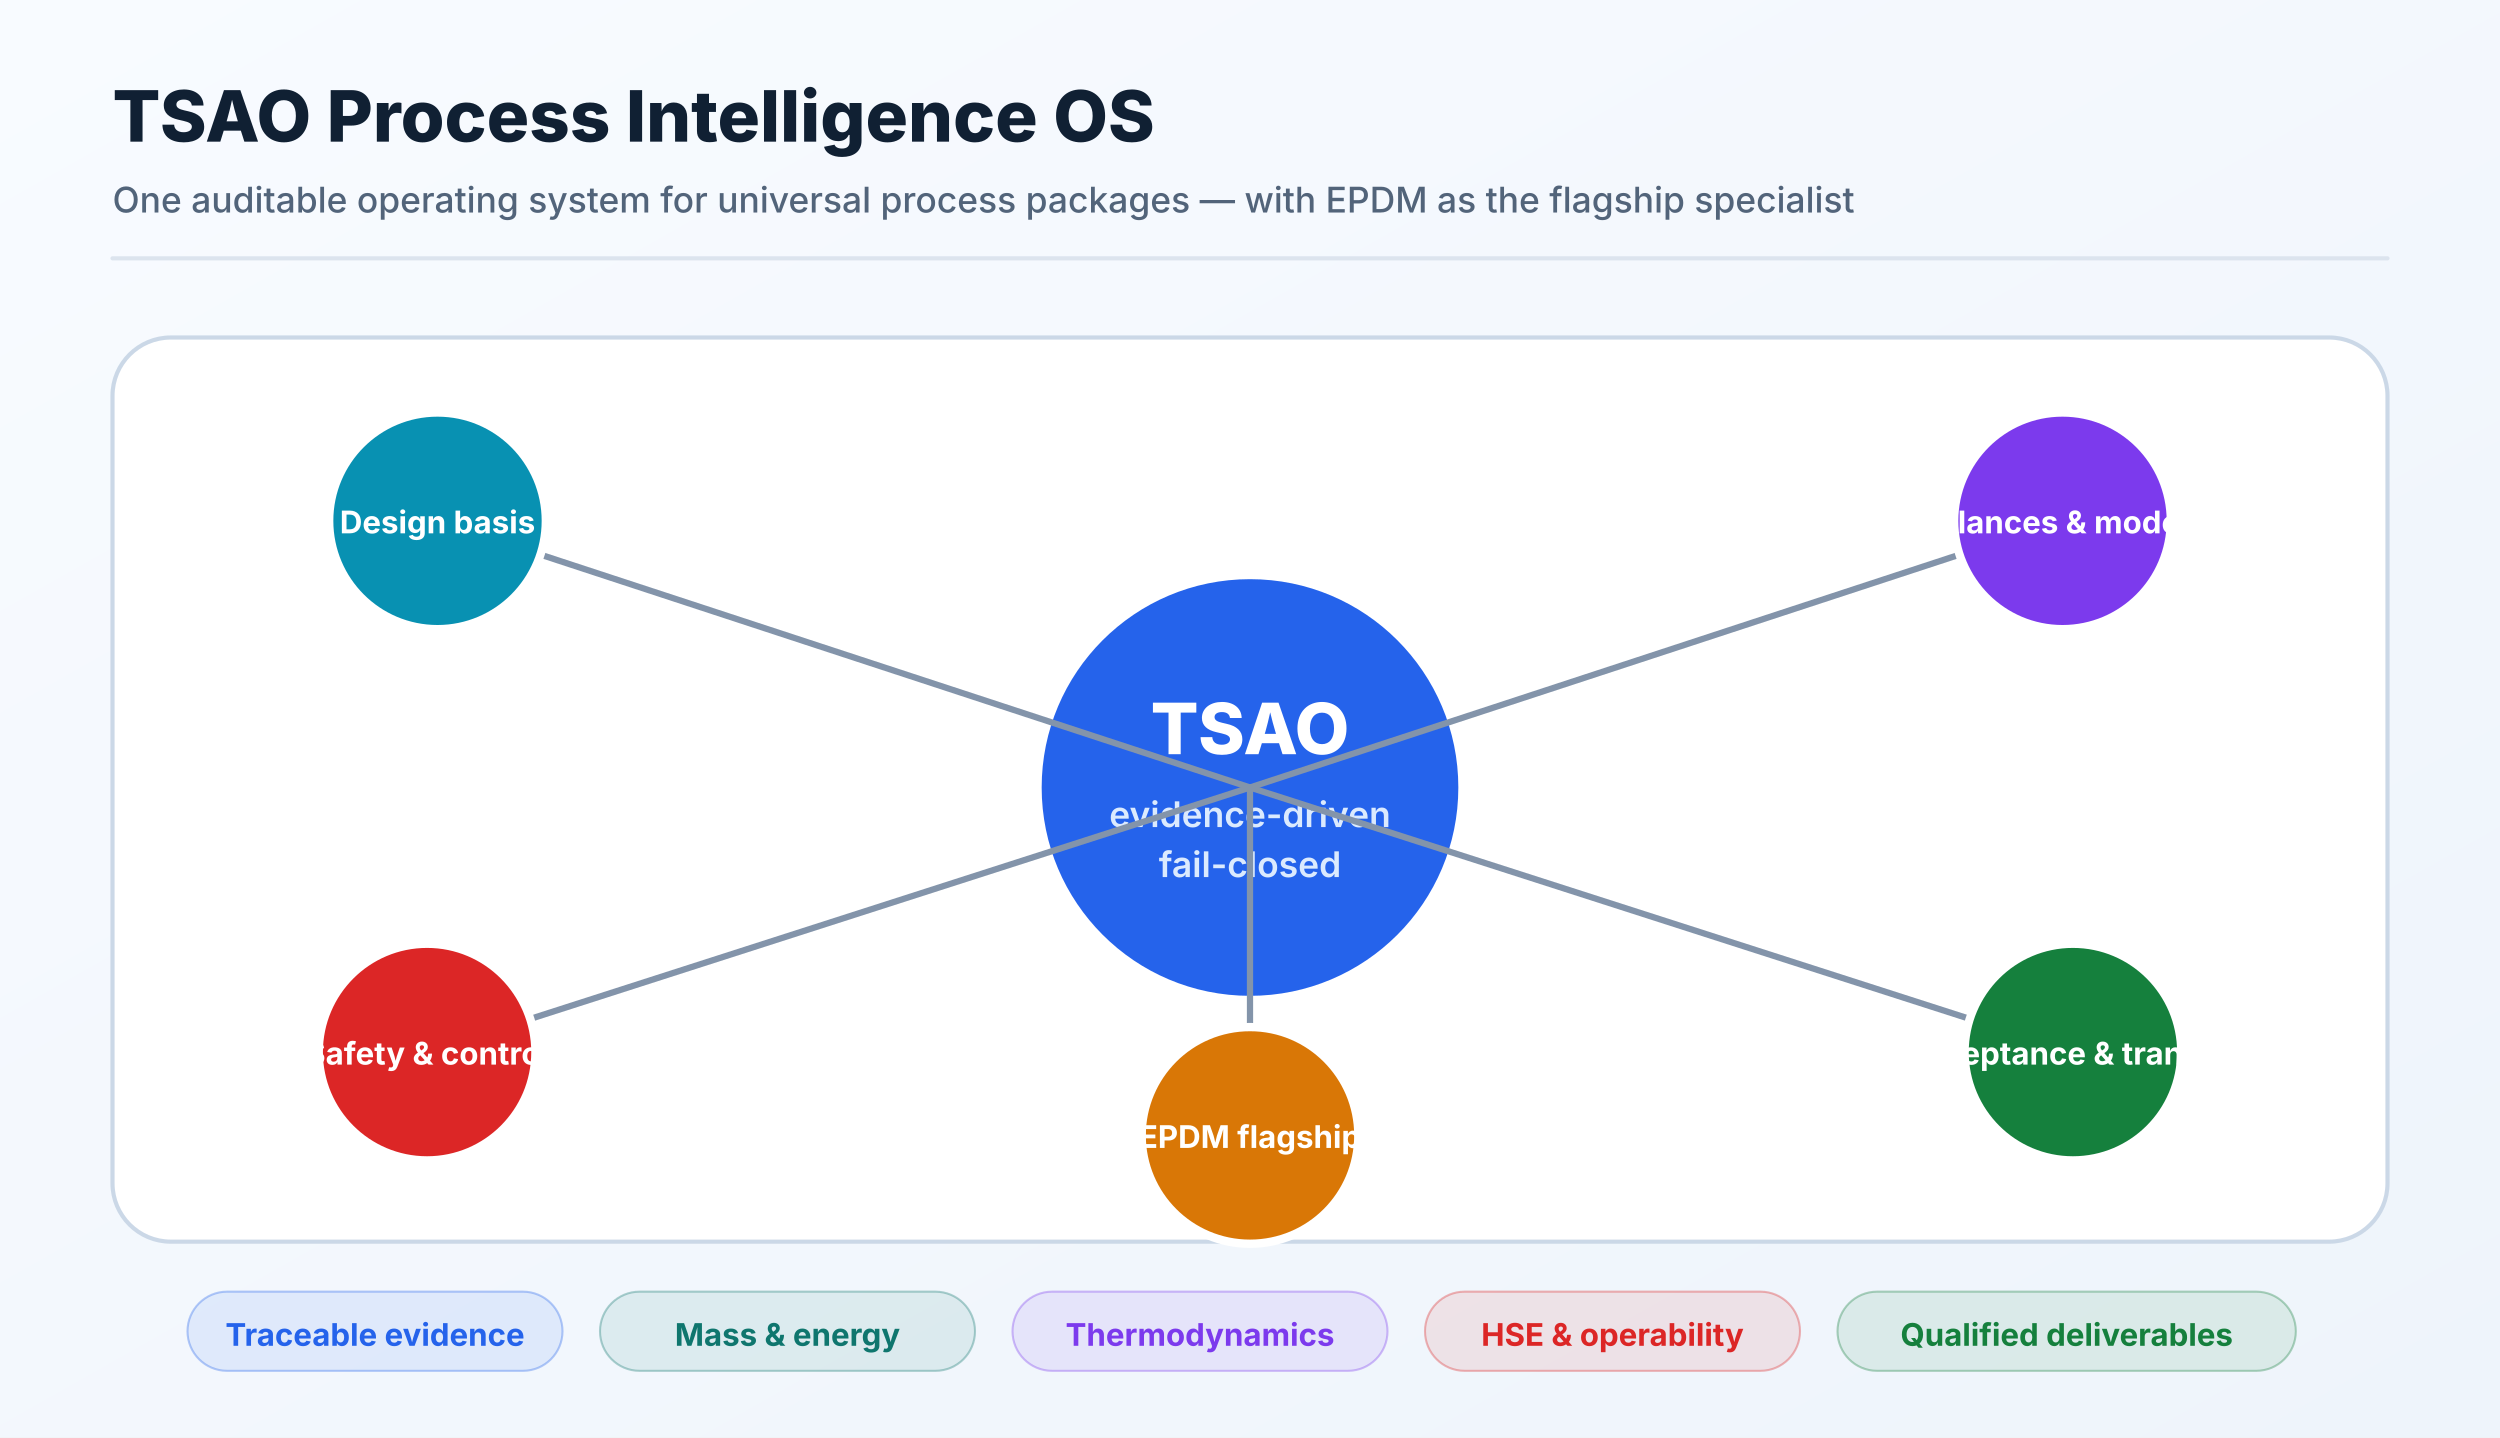
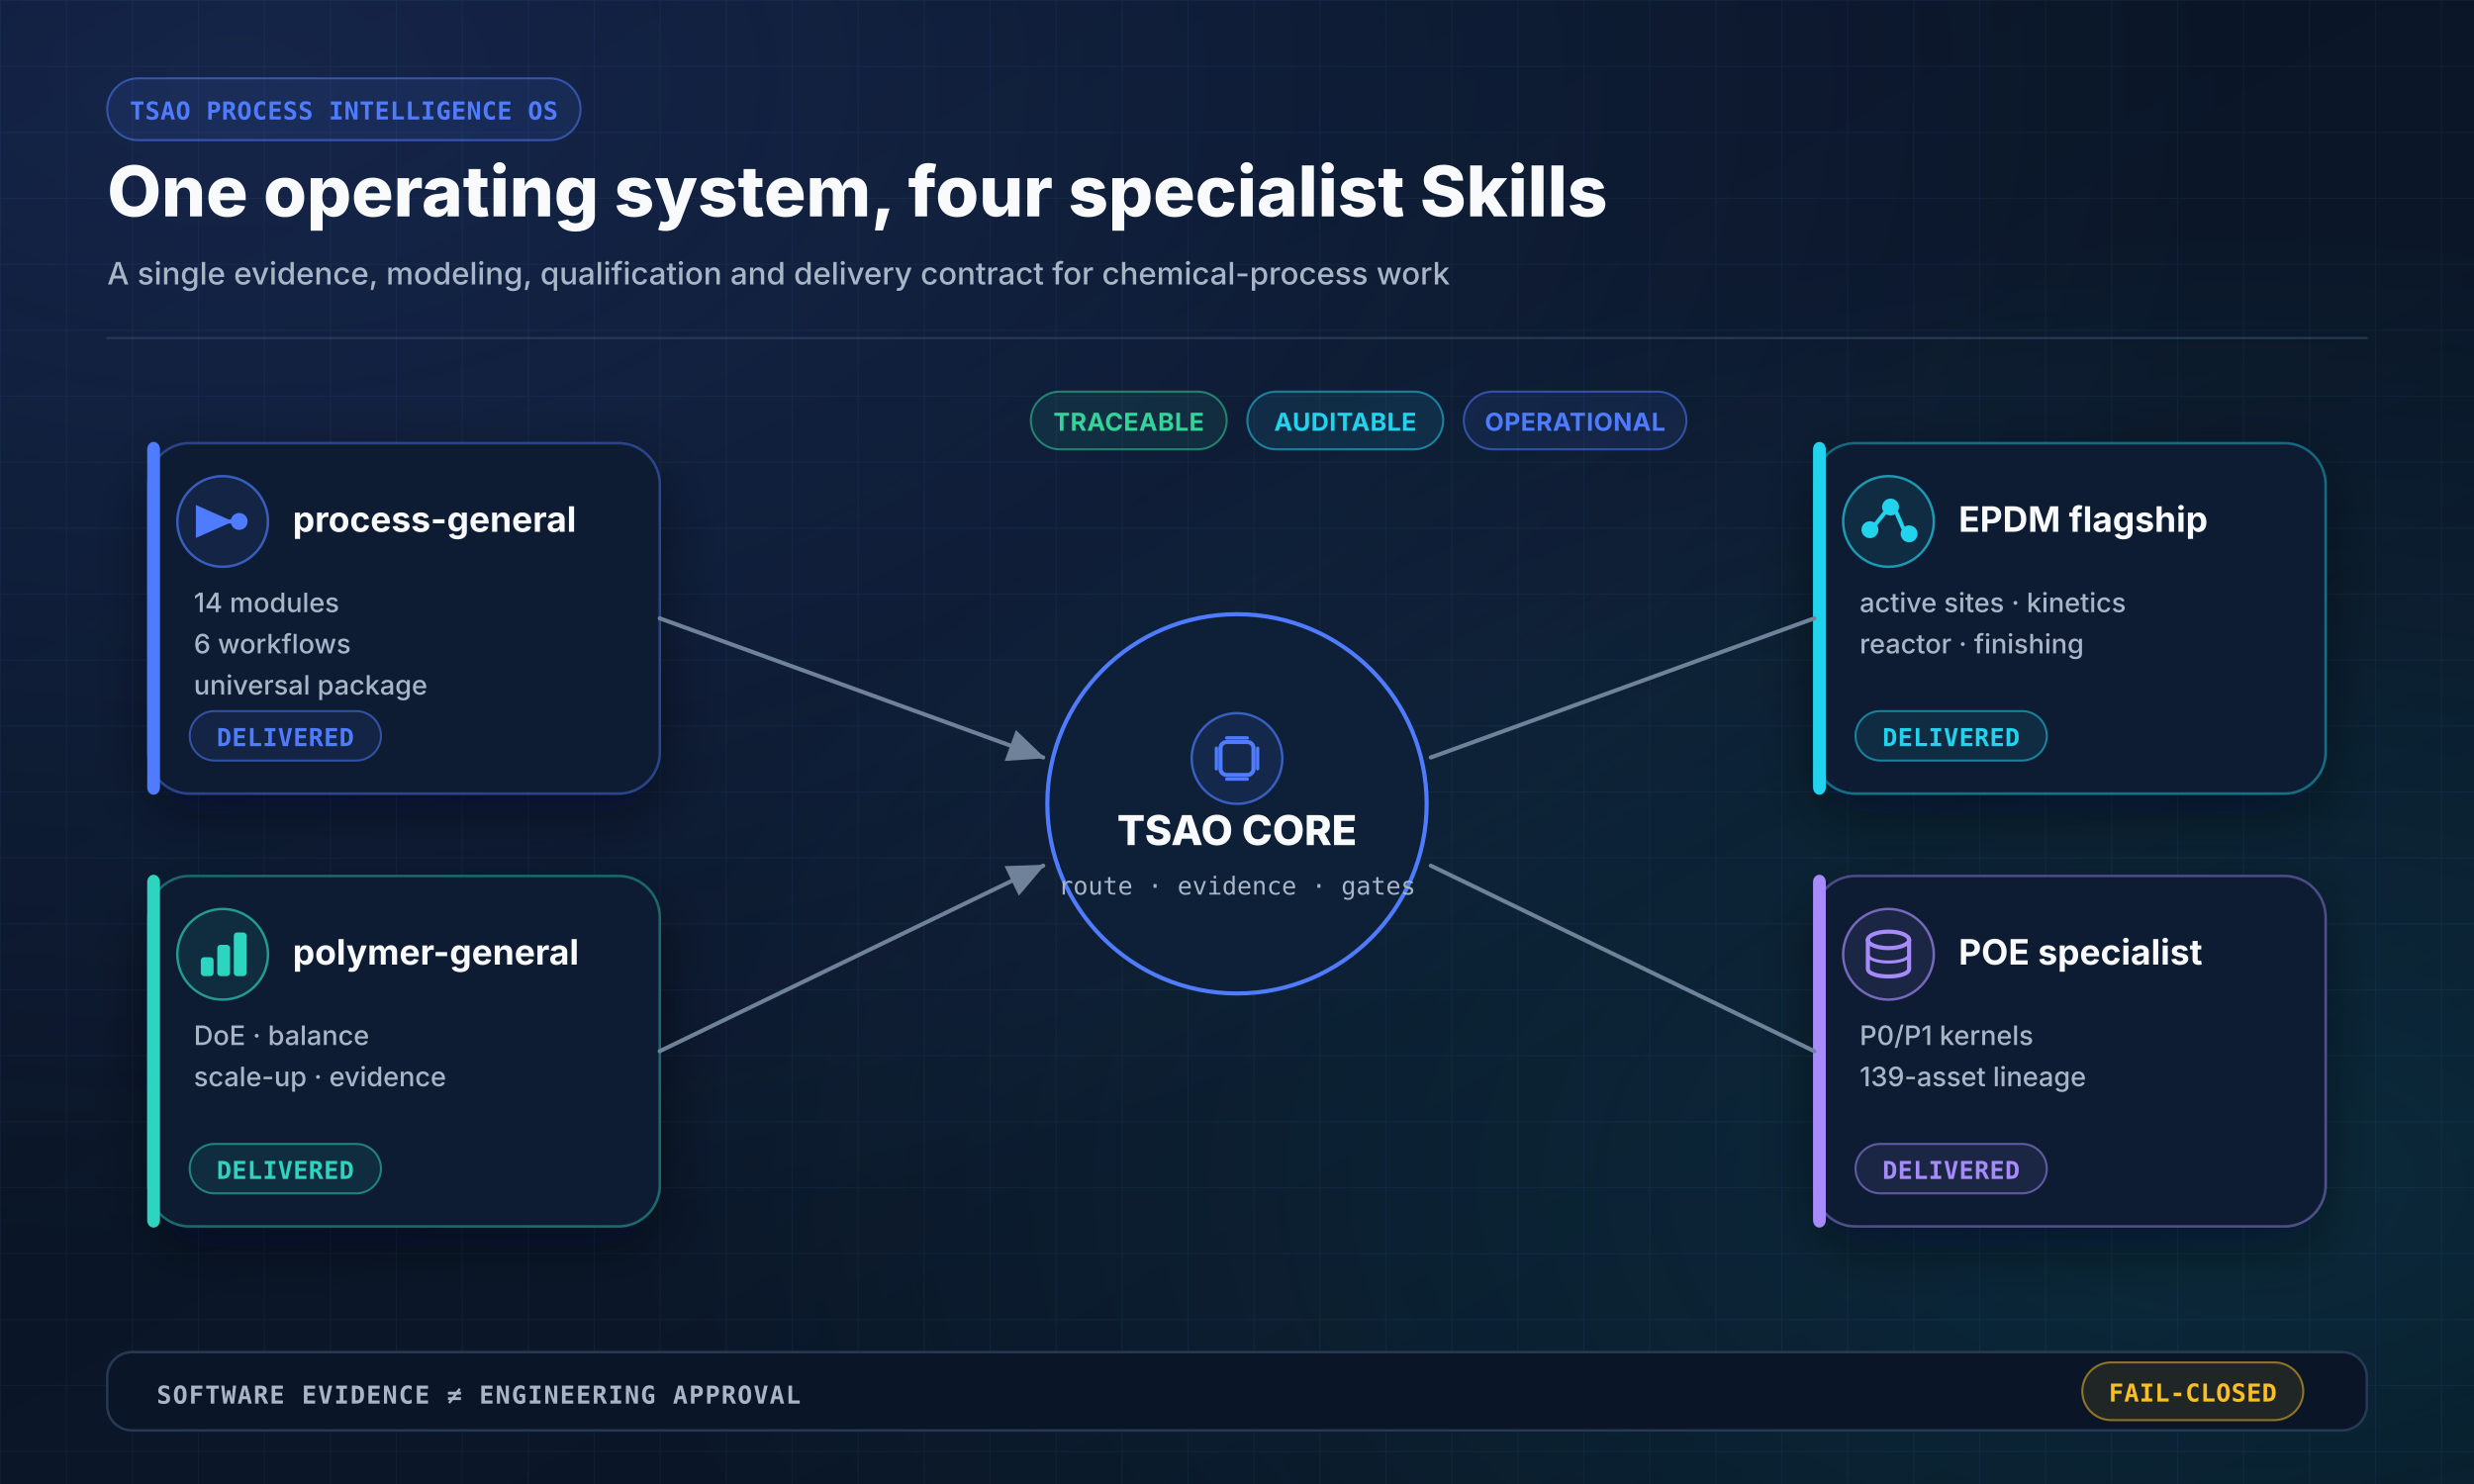
- <svg xmlns="http://www.w3.org/2000/svg" width="1200" height="690" viewBox="0 0 1200 690" role="img">
+ <svg xmlns="http://www.w3.org/2000/svg" width="1200" height="720" viewBox="0 0 1200 720" role="img" aria-labelledby="title desc">
  <defs>
    <linearGradient id="bg" x1="0" y1="0" x2="1" y2="1">
-       <stop offset="0%" stop-color="#f8fbff" />
-       <stop offset="100%" stop-color="#eef4fb" />
+       <stop offset="0" stop-color="#07111F" />
+       <stop offset="0.55" stop-color="#0B1729" />
+       <stop offset="1" stop-color="#07111F" />
    </linearGradient>
+     <radialGradient id="glowBlue" cx="0.1" cy="0.05" r="0.8">
+       <stop offset="0" stop-color="#4F7CFF" stop-opacity="0.18" />
+       <stop offset="1" stop-color="#4F7CFF" stop-opacity="0" />
+     </radialGradient>
+     <radialGradient id="glowCyan" cx="0.9" cy="0.8" r="0.65">
+       <stop offset="0" stop-color="#22D3EE" stop-opacity="0.12" />
+       <stop offset="1" stop-color="#22D3EE" stop-opacity="0" />
+     </radialGradient>
+     <pattern id="grid" width="32" height="32" patternUnits="userSpaceOnUse">
+       <path d="M 32 0 L 0 0 0 32" fill="none" stroke="#18304C" stroke-width="1" opacity="0.32" />
+     </pattern>
    <filter id="shadow" x="-20%" y="-20%" width="140%" height="140%">
-       <feDropShadow dx="0" dy="7" stdDeviation="9" flood-color="#17365d" flood-opacity="0.12" />
+       <feDropShadow dx="0" dy="10" stdDeviation="14" flood-color="#020617" flood-opacity="0.45" />
    </filter>
-     <marker id="arrow" markerWidth="10" markerHeight="10" refX="9" refY="3" orient="auto" markerUnits="strokeWidth">
-       <path d="M0,0 L0,6 L9,3 z" fill="#52647a" />
+     <marker id="arrow" markerWidth="10" markerHeight="10" refX="8.5" refY="4" orient="auto" markerUnits="strokeWidth">
+       <path d="M0,0 L0,8 L9,4 z" fill="#6F8299" />
    </marker>
+     <marker id="arrowBlue" markerWidth="10" markerHeight="10" refX="8.5" refY="4" orient="auto" markerUnits="strokeWidth">
+       <path d="M0,0 L0,8 L9,4 z" fill="#4F7CFF" />
+     </marker>
+     <style>
+     .sans { font-family: Inter, "Segoe UI", Arial, sans-serif; }
+     .mono { font-family: "JetBrains Mono", "SFMono-Regular", Consolas, monospace; }
+   </style>
  </defs>
-   <rect width="1200" height="690" fill="url(#bg)" />
-   <text x="54" y="68" font-family="Inter,Segoe UI,Arial,sans-serif" font-size="34" font-weight="760" fill="#102033" text-anchor="start">TSAO Process Intelligence OS</text>
-   <text x="54" y="102" font-family="Inter,Segoe UI,Arial,sans-serif" font-size="17" font-weight="450" fill="#52647a" text-anchor="start">One auditable operating system for universal process packages — with EPDM as the flagship specialist</text>
-   <line x1="54" y1="124" x2="1146" y2="124" stroke="#dce4ee" stroke-width="2" stroke-linecap="round" />
-   <rect x="54" y="162" width="1092" height="434" rx="28" fill="#ffffff" stroke="#cbd8e7" stroke-width="2" />
-   <circle cx="600" cy="378" r="102" fill="#2563eb" stroke="#ffffff" stroke-width="4" />
-   <text x="600" y="362" font-family="Inter,Segoe UI,Arial,sans-serif" font-size="34" font-weight="800" fill="#ffffff" text-anchor="middle">TSAO</text>
-   <text x="600" y="397" font-family="Inter,Segoe UI,Arial,sans-serif" font-size="17" font-weight="600" fill="#dbeafe" text-anchor="middle">evidence-driven</text>
-   <text x="600" y="421" font-family="Inter,Segoe UI,Arial,sans-serif" font-size="17" font-weight="600" fill="#dbeafe" text-anchor="middle">fail-closed</text>
-   <line x1="600" y1="378" x2="210" y2="250" stroke="#8394aa" stroke-width="3" stroke-linecap="round" marker-end="url(#arrow)" />
-   <circle cx="210" cy="250" r="52" fill="#0891b2" stroke="#ffffff" stroke-width="4" />
-   <text x="210" y="256" font-family="Inter,Segoe UI,Arial,sans-serif" font-size="15" font-weight="700" fill="#ffffff" text-anchor="middle">Design basis</text>
-   <line x1="600" y1="378" x2="205" y2="505" stroke="#8394aa" stroke-width="3" stroke-linecap="round" marker-end="url(#arrow)" />
-   <circle cx="205" cy="505" r="52" fill="#dc2626" stroke="#ffffff" stroke-width="4" />
-   <text x="205" y="511" font-family="Inter,Segoe UI,Arial,sans-serif" font-size="15" font-weight="700" fill="#ffffff" text-anchor="middle">Safety &amp; control</text>
-   <line x1="600" y1="378" x2="990" y2="250" stroke="#8394aa" stroke-width="3" stroke-linecap="round" marker-end="url(#arrow)" />
-   <circle cx="990" cy="250" r="52" fill="#7c3aed" stroke="#ffffff" stroke-width="4" />
-   <text x="990" y="256" font-family="Inter,Segoe UI,Arial,sans-serif" font-size="15" font-weight="700" fill="#ffffff" text-anchor="middle">Balances &amp; models</text>
-   <line x1="600" y1="378" x2="995" y2="505" stroke="#8394aa" stroke-width="3" stroke-linecap="round" marker-end="url(#arrow)" />
-   <circle cx="995" cy="505" r="52" fill="#15803d" stroke="#ffffff" stroke-width="4" />
-   <text x="995" y="511" font-family="Inter,Segoe UI,Arial,sans-serif" font-size="15" font-weight="700" fill="#ffffff" text-anchor="middle">Acceptance &amp; transfer</text>
-   <line x1="600" y1="378" x2="600" y2="545" stroke="#8394aa" stroke-width="3" stroke-linecap="round" marker-end="url(#arrow)" />
-   <circle cx="600" cy="545" r="52" fill="#d97706" stroke="#ffffff" stroke-width="4" />
-   <text x="600" y="551" font-family="Inter,Segoe UI,Arial,sans-serif" font-size="15" font-weight="700" fill="#ffffff" text-anchor="middle">EPDM flagship</text>
-   <rect x="90" y="620" width="180" height="38" rx="19" fill="#2563eb18" stroke="#2563eb55" stroke-width="1" />
-   <text x="180" y="646" font-family="Inter,Segoe UI,Arial,sans-serif" font-size="15" font-weight="650" fill="#2563eb" text-anchor="middle">Traceable evidence</text>
-   <rect x="288" y="620" width="180" height="38" rx="19" fill="#0f766e18" stroke="#0f766e55" stroke-width="1" />
-   <text x="378" y="646" font-family="Inter,Segoe UI,Arial,sans-serif" font-size="15" font-weight="650" fill="#0f766e" text-anchor="middle">Mass &amp; energy</text>
-   <rect x="486" y="620" width="180" height="38" rx="19" fill="#7c3aed18" stroke="#7c3aed55" stroke-width="1" />
-   <text x="576" y="646" font-family="Inter,Segoe UI,Arial,sans-serif" font-size="15" font-weight="650" fill="#7c3aed" text-anchor="middle">Thermodynamics</text>
-   <rect x="684" y="620" width="180" height="38" rx="19" fill="#dc262618" stroke="#dc262655" stroke-width="1" />
-   <text x="774" y="646" font-family="Inter,Segoe UI,Arial,sans-serif" font-size="15" font-weight="650" fill="#dc2626" text-anchor="middle">HSE &amp; operability</text>
-   <rect x="882" y="620" width="220" height="38" rx="19" fill="#15803d18" stroke="#15803d55" stroke-width="1" />
-   <text x="992" y="646" font-family="Inter,Segoe UI,Arial,sans-serif" font-size="15" font-weight="650" fill="#15803d" text-anchor="middle">Qualified deliverables</text>
+   <rect width="1200" height="720" fill="url(#bg)" />
+   <rect width="1200" height="720" fill="url(#grid)" />
+   <rect width="1200" height="720" fill="url(#glowBlue)" />
+   <rect width="1200" height="720" fill="url(#glowCyan)" />
+   <rect x="52" y="38" width="229.6" height="30" rx="15" fill="#4F7CFF18" stroke="#4F7CFF88" stroke-width="1" opacity="1.0" />
+   <text class="mono" x="166.8" y="58.0" fill="#4F7CFF" font-size="12" font-weight="700" text-anchor="middle" opacity="1.0" letter-spacing="0.2">TSAO PROCESS INTELLIGENCE OS</text>
+   <text class="sans" x="52" y="105" fill="#F8FAFC" font-size="34" font-weight="800" text-anchor="start" opacity="1.0" letter-spacing="0">One operating system, four specialist Skills</text>
+   <text class="sans" x="52" y="138" fill="#A8B5C7" font-size="15" font-weight="500" text-anchor="start" opacity="1.0" letter-spacing="0">A single evidence, modeling, qualification and delivery contract for chemical-process work</text>
+   <line x1="52" y1="164" x2="1148" y2="164" stroke="#263A55" stroke-width="1" stroke-linecap="round" opacity="1.0" />
+   <circle cx="600" cy="390" r="92" fill="#0D2038" stroke="#4F7CFF" stroke-width="2" />
+   <circle cx="600" cy="368" r="22" fill="#4F7CFF18" stroke="#4F7CFFAA" stroke-width="1.2" />
+   <rect x="592" y="360" width="16" height="16" rx="3" fill="none" stroke="#4F7CFF" stroke-width="2" opacity="1.0" />
+   <line x1="590" y1="363" x2="590" y2="373" stroke="#4F7CFF" stroke-width="1.6" stroke-linecap="round" opacity="1.0" />
+   <line x1="595" y1="358" x2="605" y2="358" stroke="#4F7CFF" stroke-width="1.6" stroke-linecap="round" opacity="1.0" />
+   <line x1="610" y1="363" x2="610" y2="373" stroke="#4F7CFF" stroke-width="1.6" stroke-linecap="round" opacity="1.0" />
+   <line x1="595" y1="378" x2="605" y2="378" stroke="#4F7CFF" stroke-width="1.6" stroke-linecap="round" opacity="1.0" />
+   <text class="sans" x="600" y="410" fill="#F8FAFC" font-size="20" font-weight="800" text-anchor="middle" opacity="1.0" letter-spacing="0">TSAO CORE</text>
+   <text class="mono" x="600" y="434" fill="#A8B5C7" font-size="12" font-weight="500" text-anchor="middle" opacity="1.0" letter-spacing="0">route · evidence · gates</text>
+   <rect x="72" y="215" width="248" height="170" rx="20" fill="#101E33" stroke="#4F7CFF66" stroke-width="1.2" opacity="1.0" filter="url(#shadow)" />
+   <rect x="72" y="215" width="5" height="170" rx="3" fill="#4F7CFF" stroke="#4F7CFF" stroke-width="1.2" opacity="1.0" />
+   <circle cx="108" cy="253" r="22" fill="#4F7CFF18" stroke="#4F7CFFAA" stroke-width="1.2" />
+   <circle cx="100" cy="253" r="3.5" fill="#4F7CFF" stroke="#4F7CFF" stroke-width="1.2" />
+   <circle cx="116" cy="253" r="3.5" fill="#4F7CFF" stroke="#4F7CFF" stroke-width="1.2" />
+   <line x1="104" y1="253" x2="112" y2="253" stroke="#4F7CFF" stroke-width="2" stroke-linecap="round" opacity="1.0" marker-end="url(#arrowBlue)" />
+   <text class="sans" x="142" y="258" fill="#F8FAFC" font-size="17" font-weight="750" text-anchor="start" opacity="1.0" letter-spacing="0">process-general</text>
+   <text class="sans" x="94" y="297" fill="#A8B5C7" font-size="13" font-weight="500" text-anchor="start">
+     <tspan x="94" dy="0">14 modules</tspan>
+     <tspan x="94" dy="20">6 workflows</tspan>
+     <tspan x="94" dy="20">universal package</tspan>
+   </text>
+   <rect x="92" y="345" width="92.8" height="24" rx="12" fill="#4F7CFF18" stroke="#4F7CFF88" stroke-width="1" opacity="1.0" />
+   <text class="mono" x="138.4" y="362.0" fill="#4F7CFF" font-size="12" font-weight="700" text-anchor="middle" opacity="1.0" letter-spacing="0.2">DELIVERED</text>
+   <line x1="320" y1="300" x2="506" y2="367.5" stroke="#6F8299" stroke-width="2" stroke-linecap="round" opacity="1.0" marker-end="url(#arrow)" />
+   <rect x="72" y="425" width="248" height="170" rx="20" fill="#101E33" stroke="#2DD4BF66" stroke-width="1.2" opacity="1.0" filter="url(#shadow)" />
+   <rect x="72" y="425" width="5" height="170" rx="3" fill="#2DD4BF" stroke="#2DD4BF" stroke-width="1.2" opacity="1.0" />
+   <circle cx="108" cy="463" r="22" fill="#2DD4BF18" stroke="#2DD4BFAA" stroke-width="1.2" />
+   <rect x="98" y="465" width="5" height="8" rx="1" fill="#2DD4BF" stroke="#2DD4BF" stroke-width="1.2" opacity="1.0" />
+   <rect x="106" y="459" width="5" height="14" rx="1" fill="#2DD4BF" stroke="#2DD4BF" stroke-width="1.2" opacity="1.0" />
+   <rect x="114" y="453" width="5" height="20" rx="1" fill="#2DD4BF" stroke="#2DD4BF" stroke-width="1.2" opacity="1.0" />
+   <text class="sans" x="142" y="468" fill="#F8FAFC" font-size="17" font-weight="750" text-anchor="start" opacity="1.0" letter-spacing="0">polymer-general</text>
+   <text class="sans" x="94" y="507" fill="#A8B5C7" font-size="13" font-weight="500" text-anchor="start">
+     <tspan x="94" dy="0">DoE · balance</tspan>
+     <tspan x="94" dy="20">scale-up · evidence</tspan>
+   </text>
+   <rect x="92" y="555" width="92.8" height="24" rx="12" fill="#2DD4BF18" stroke="#2DD4BF88" stroke-width="1" opacity="1.0" />
+   <text class="mono" x="138.4" y="572.0" fill="#2DD4BF" font-size="12" font-weight="700" text-anchor="middle" opacity="1.0" letter-spacing="0.2">DELIVERED</text>
+   <line x1="320" y1="510" x2="506" y2="420.0" stroke="#6F8299" stroke-width="2" stroke-linecap="round" opacity="1.0" marker-end="url(#arrow)" />
+   <rect x="880" y="215" width="248" height="170" rx="20" fill="#101E33" stroke="#22D3EE66" stroke-width="1.2" opacity="1.0" filter="url(#shadow)" />
+   <rect x="880" y="215" width="5" height="170" rx="3" fill="#22D3EE" stroke="#22D3EE" stroke-width="1.2" opacity="1.0" />
+   <circle cx="916" cy="253" r="22" fill="#22D3EE18" stroke="#22D3EEAA" stroke-width="1.2" />
+   <circle cx="907" cy="257" r="3.5" fill="#22D3EE" stroke="#22D3EE" stroke-width="1.2" />
+   <circle cx="917" cy="246" r="3.5" fill="#22D3EE" stroke="#22D3EE" stroke-width="1.2" />
+   <circle cx="926" cy="259" r="3.5" fill="#22D3EE" stroke="#22D3EE" stroke-width="1.2" />
+   <line x1="910" y1="254" x2="914" y2="249" stroke="#22D3EE" stroke-width="2" stroke-linecap="round" opacity="1.0" />
+   <line x1="920" y1="249" x2="923" y2="256" stroke="#22D3EE" stroke-width="2" stroke-linecap="round" opacity="1.0" />
+   <text class="sans" x="950" y="258" fill="#F8FAFC" font-size="17" font-weight="750" text-anchor="start" opacity="1.0" letter-spacing="0">EPDM flagship</text>
+   <text class="sans" x="902" y="297" fill="#A8B5C7" font-size="13" font-weight="500" text-anchor="start">
+     <tspan x="902" dy="0">active sites · kinetics</tspan>
+     <tspan x="902" dy="20">reactor · finishing</tspan>
+   </text>
+   <rect x="900" y="345" width="92.8" height="24" rx="12" fill="#22D3EE18" stroke="#22D3EE88" stroke-width="1" opacity="1.0" />
+   <text class="mono" x="946.4" y="362.0" fill="#22D3EE" font-size="12" font-weight="700" text-anchor="middle" opacity="1.0" letter-spacing="0.2">DELIVERED</text>
+   <line x1="880" y1="300" x2="694" y2="367.5" stroke="#6F8299" stroke-width="2" stroke-linecap="round" opacity="1.0" />
+   <rect x="880" y="425" width="248" height="170" rx="20" fill="#101E33" stroke="#A78BFA66" stroke-width="1.2" opacity="1.0" filter="url(#shadow)" />
+   <rect x="880" y="425" width="5" height="170" rx="3" fill="#A78BFA" stroke="#A78BFA" stroke-width="1.2" opacity="1.0" />
+   <circle cx="916" cy="463" r="22" fill="#A78BFA18" stroke="#A78BFAAA" stroke-width="1.2" />
+   <ellipse cx="916" cy="456" rx="10" ry="4" fill="none" stroke="#A78BFA" stroke-width="2" />
+   <path d="M 906 456 V 470 C 906 475 926 475 926 470 V 456" stroke="#A78BFA" stroke-width="2" fill="none" stroke-linecap="round" stroke-linejoin="round" opacity="1.0" />
+   <path d="M 906 463 C 906 468 926 468 926 463" stroke="#A78BFA" stroke-width="1.5" fill="none" stroke-linecap="round" stroke-linejoin="round" opacity="1.0" />
+   <text class="sans" x="950" y="468" fill="#F8FAFC" font-size="17" font-weight="750" text-anchor="start" opacity="1.0" letter-spacing="0">POE specialist</text>
+   <text class="sans" x="902" y="507" fill="#A8B5C7" font-size="13" font-weight="500" text-anchor="start">
+     <tspan x="902" dy="0">P0/P1 kernels</tspan>
+     <tspan x="902" dy="20">139-asset lineage</tspan>
+   </text>
+   <rect x="900" y="555" width="92.8" height="24" rx="12" fill="#A78BFA18" stroke="#A78BFA88" stroke-width="1" opacity="1.0" />
+   <text class="mono" x="946.4" y="572.0" fill="#A78BFA" font-size="12" font-weight="700" text-anchor="middle" opacity="1.0" letter-spacing="0.2">DELIVERED</text>
+   <line x1="880" y1="510" x2="694" y2="420.0" stroke="#6F8299" stroke-width="2" stroke-linecap="round" opacity="1.0" />
+   <rect x="500" y="190" width="95" height="28" rx="14" fill="#34D39918" stroke="#34D39988" stroke-width="1" opacity="1.0" />
+   <text class="sans" x="547.5" y="209.0" fill="#34D399" font-size="12" font-weight="700" text-anchor="middle" opacity="1.0" letter-spacing="0.2">TRACEABLE</text>
+   <rect x="605" y="190" width="95" height="28" rx="14" fill="#22D3EE18" stroke="#22D3EE88" stroke-width="1" opacity="1.0" />
+   <text class="sans" x="652.5" y="209.0" fill="#22D3EE" font-size="12" font-weight="700" text-anchor="middle" opacity="1.0" letter-spacing="0.2">AUDITABLE</text>
+   <rect x="710" y="190" width="108" height="28" rx="14" fill="#4F7CFF18" stroke="#4F7CFF88" stroke-width="1" opacity="1.0" />
+   <text class="sans" x="764.0" y="209.0" fill="#4F7CFF" font-size="12" font-weight="700" text-anchor="middle" opacity="1.0" letter-spacing="0.2">OPERATIONAL</text>
+   <rect x="52" y="656" width="1096" height="38" rx="12" fill="#0A1627" stroke="#263A55" stroke-width="1.2" opacity="1.0" />
+   <text class="mono" x="76" y="681" fill="#A8B5C7" font-size="12" font-weight="650" text-anchor="start" opacity="1.0" letter-spacing="0.6">SOFTWARE EVIDENCE ≠ ENGINEERING APPROVAL</text>
+   <rect x="1010" y="661" width="107.2" height="28" rx="14" fill="#FBBF2418" stroke="#FBBF2488" stroke-width="1" opacity="1.0" />
+   <text class="mono" x="1063.6" y="680.0" fill="#FBBF24" font-size="12" font-weight="700" text-anchor="middle" opacity="1.0" letter-spacing="0.2">FAIL-CLOSED</text>
</svg>
